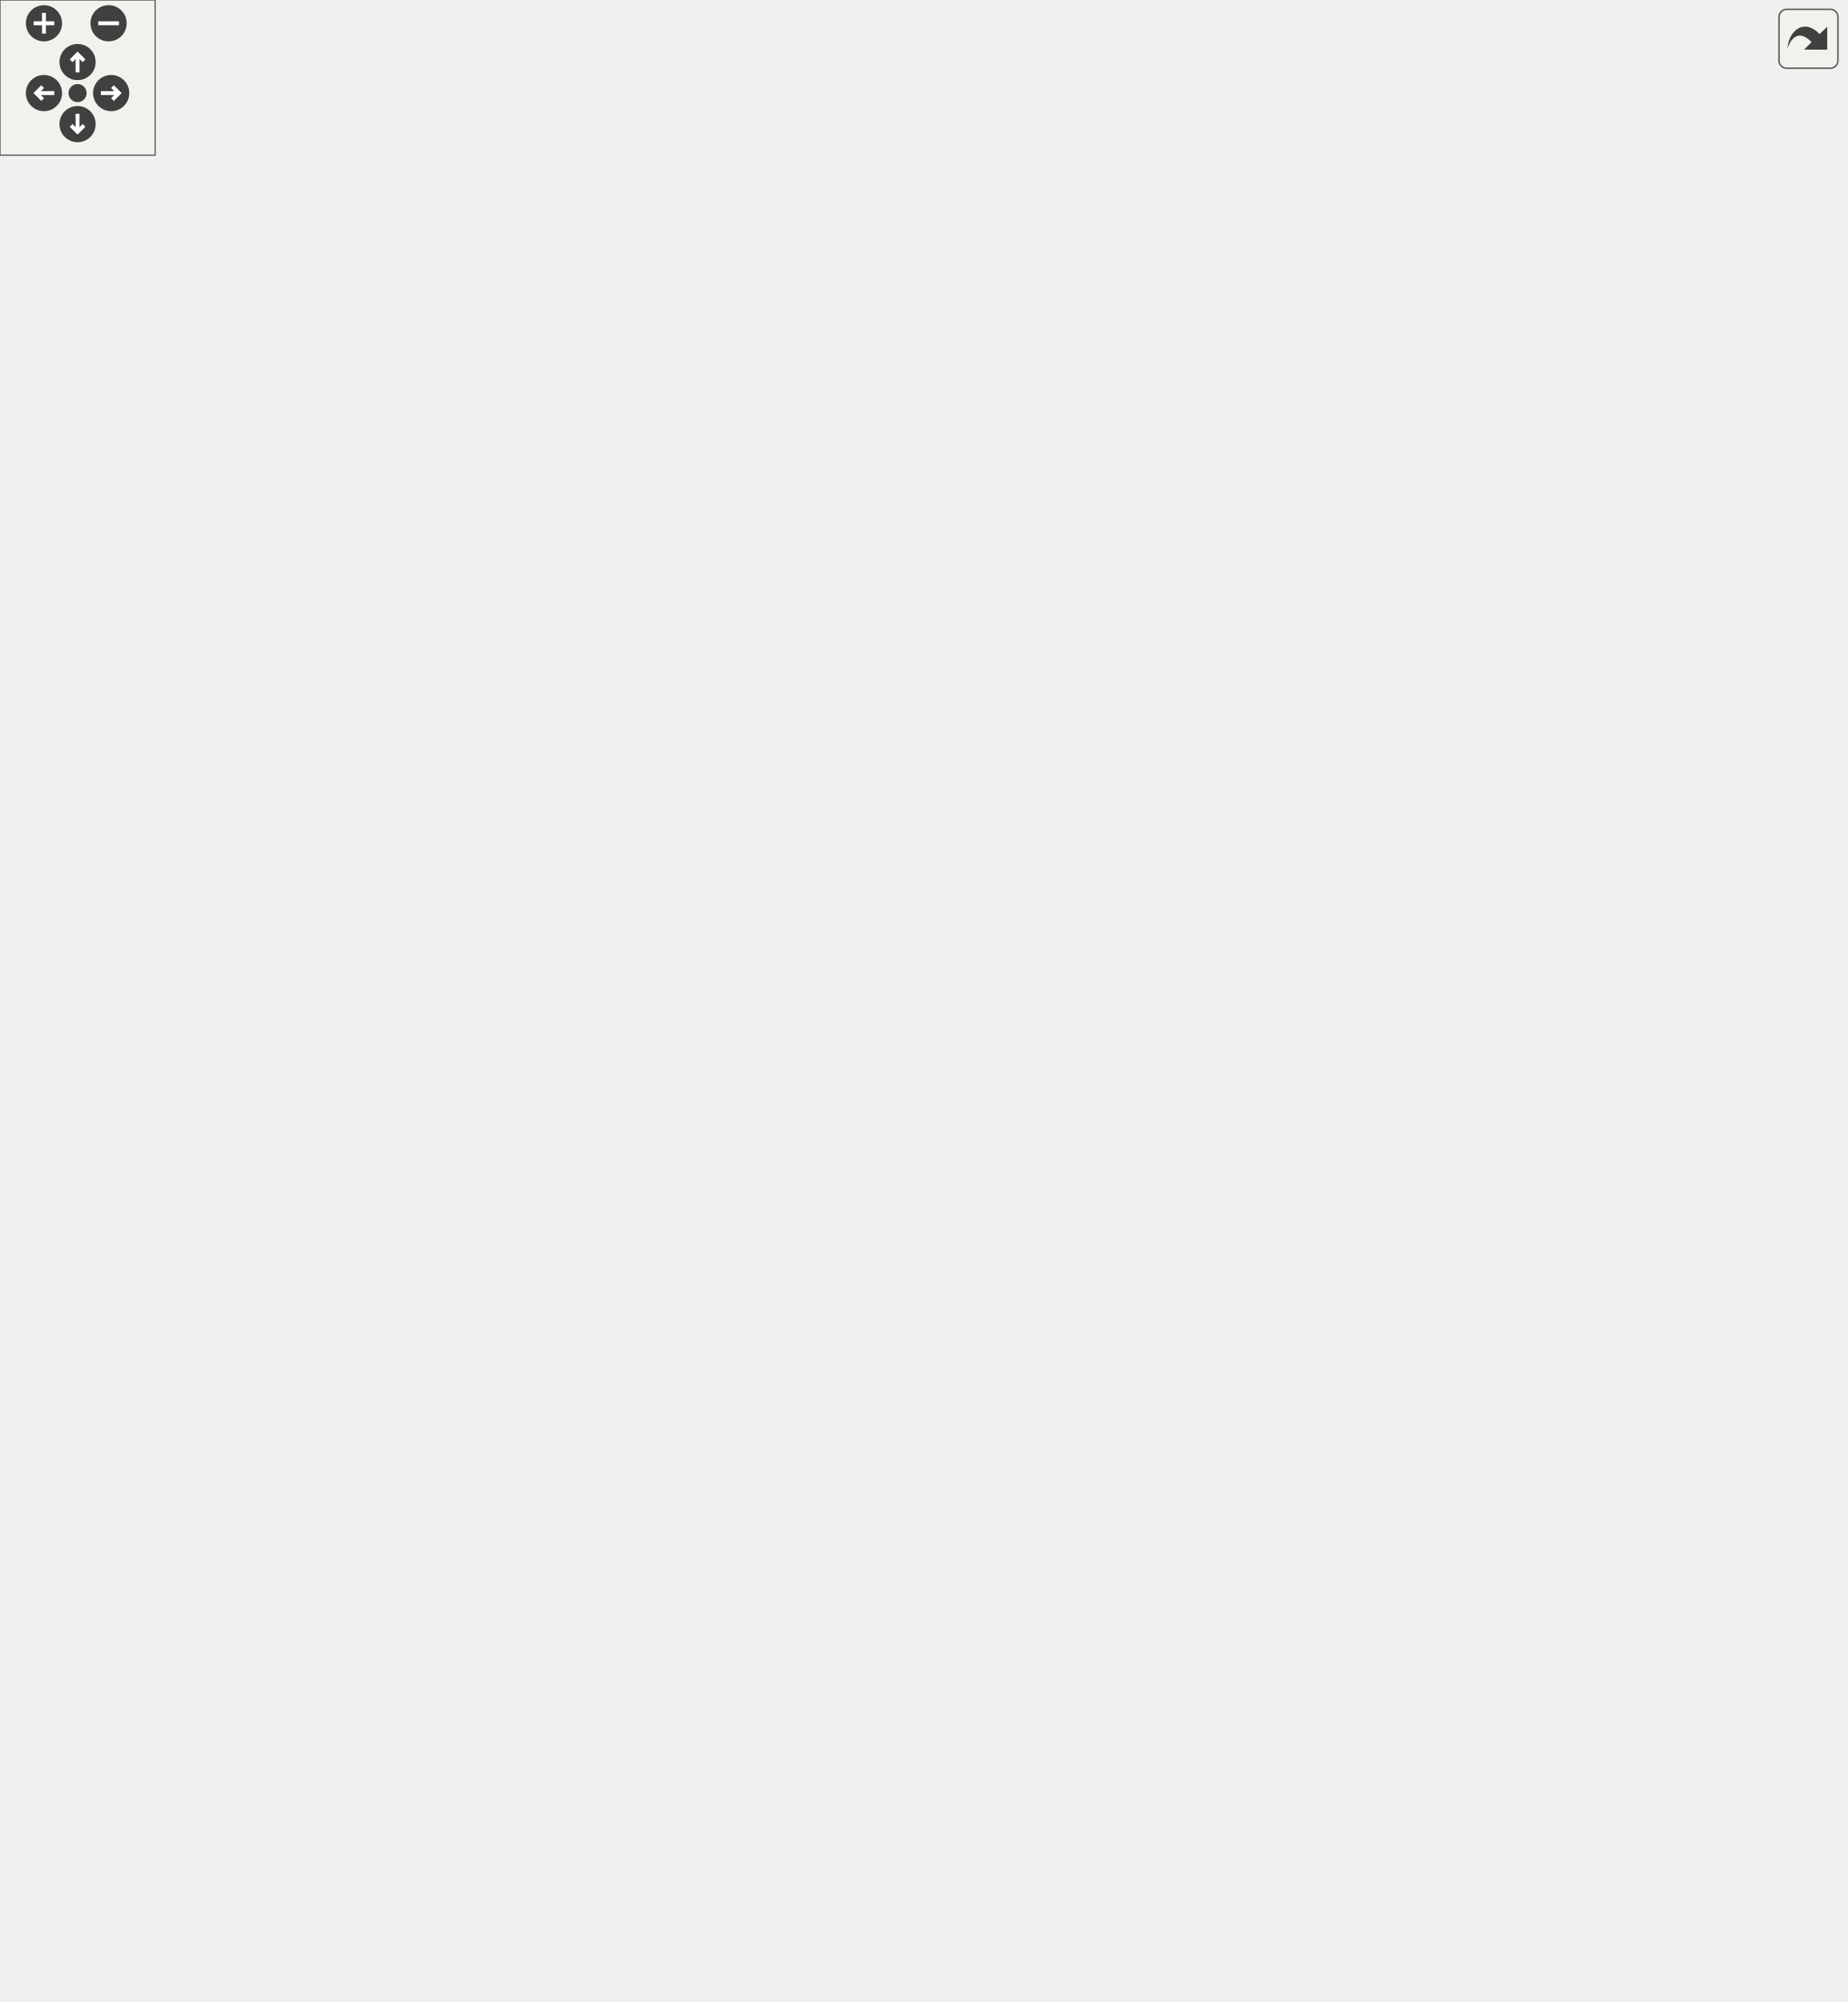
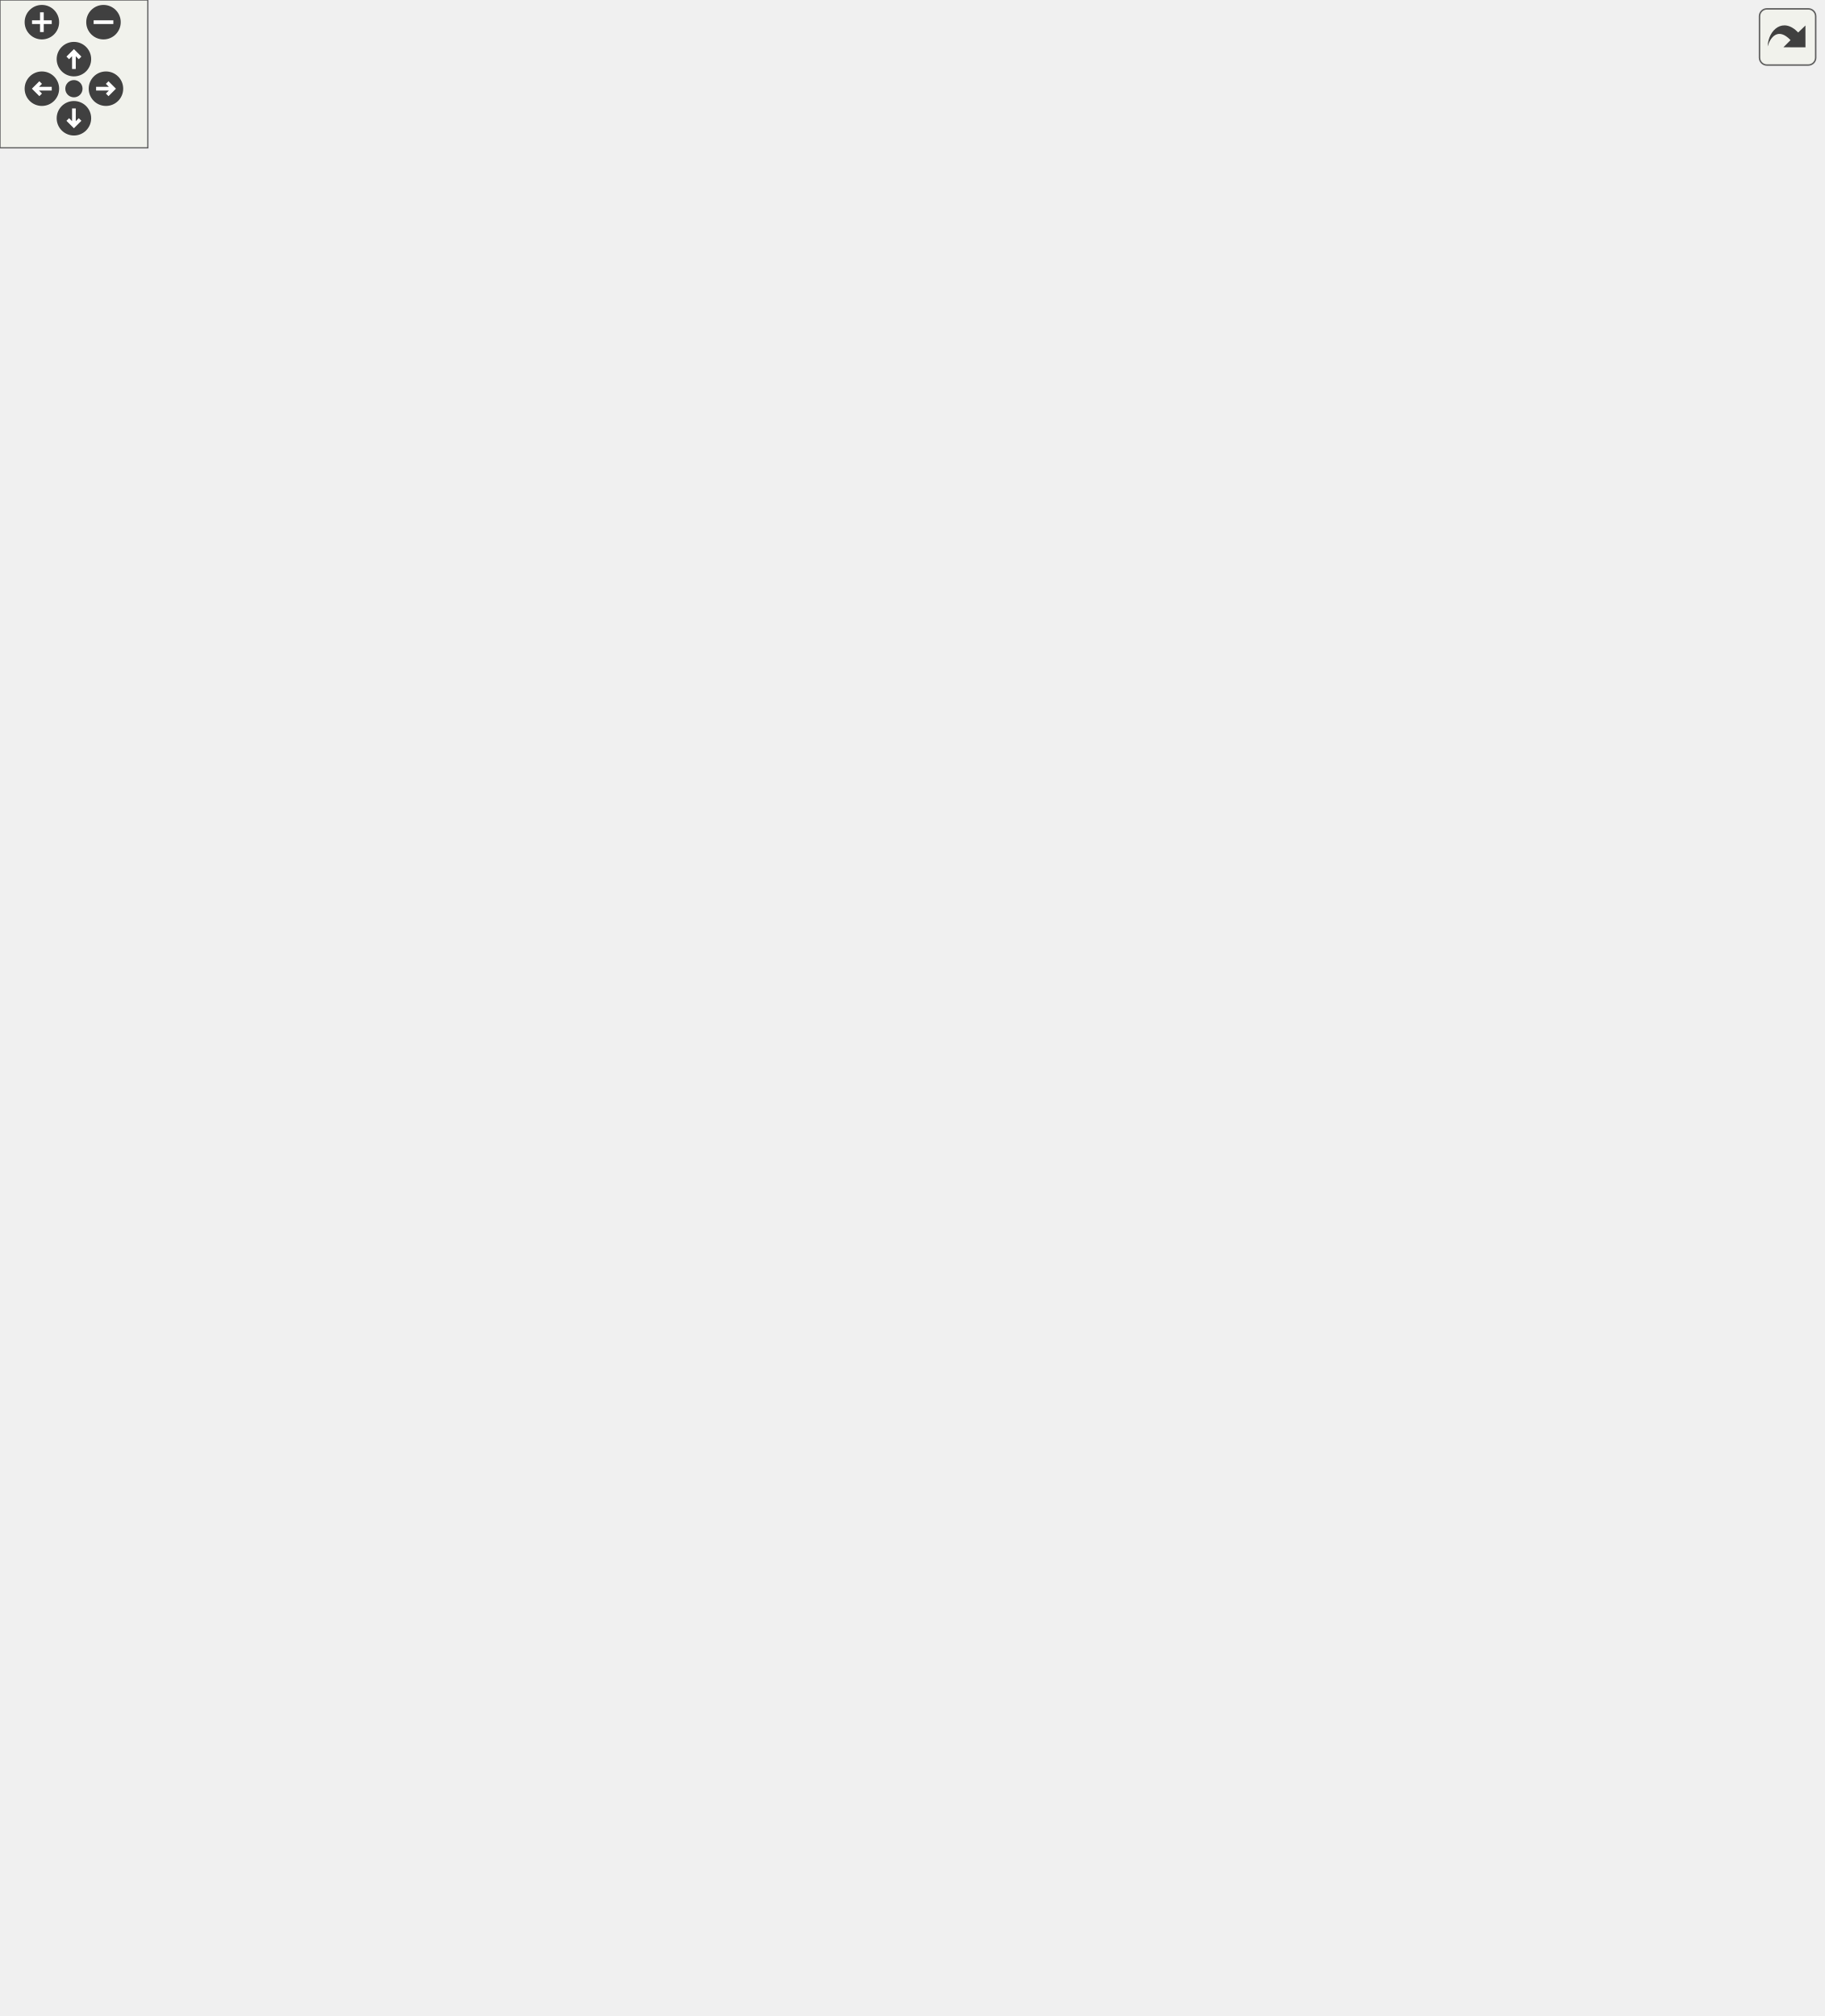
<svg xmlns="http://www.w3.org/2000/svg" xmlns:xlink="http://www.w3.org/1999/xlink" id="main" version="1.1" xml:space="preserve">
  <style type="text/css">
.edge:hover path { stroke: red; }
.edge:hover polygon { stroke: red; fill: red; }
</style>
  <defs>
    <circle id="rim" cx="0" cy="0" r="7" />
    <circle id="rim2" cx="0" cy="0" r="3.5" />
    <g id="zoomPlus">
      <use xlink:href="#rim" fill="#404040">
        <set attributeName="fill" to="#808080" begin="zoomplus.mouseover" end="zoomplus.mouseout" />
      </use>
      <path d="M-4,0h8M0,-4v8" fill="none" stroke="white" stroke-width="1.5" pointer-events="none" />
    </g>
    <g id="zoomMin">
      <use xlink:href="#rim" fill="#404040">
        <set attributeName="fill" to="#808080" begin="zoomminus.mouseover" end="zoomminus.mouseout" />
      </use>
      <path d="M-4,0h8" fill="none" stroke="white" stroke-width="1.5" pointer-events="none" />
    </g>
    <g id="dirArrow">
      <path fill="none" stroke="white" stroke-width="1.5" d="M0,-3.0v7 M-2.5,-0.5L0,-3.0L2.5,-0.5" />
    </g>
    <g id="resetDef">
      <use xlink:href="#rim2" fill="#404040">
        <set attributeName="fill" to="#808080" begin="reset.mouseover" end="reset.mouseout" />
      </use>
    </g>
  </defs>
  <svg id="graph" class="graph">
    <g id="viewport">
      <g id="node1" class="node">
        <g id="a_node1">
          <a xlink:title="Represents an audio session playing on the system.">
-             <polygon fill="#bfbfbf" stroke="black" points="208.5,-0.5 208.5,-365.5 358.5,-365.5 358.5,-0.5 208.5,-0.5" />
-             <text text-anchor="start" x="216.5" y="-353.5" font-family="Helvetica,sans-Serif" font-size="10.00">VolumeControl.Audio.Audio</text>
-             <text text-anchor="middle" x="283.5" y="-342.5" font-family="Helvetica,sans-Serif" font-size="10.00">Session</text>
-             <polyline fill="none" stroke="black" points="208.5,-335.5 358.5,-335.5 " />
-             <text text-anchor="start" x="216.5" y="-323.5" font-family="Helvetica,sans-Serif" font-size="10.00">+ HashCode</text>
-             <text text-anchor="start" x="216.5" y="-312.5" font-family="Helvetica,sans-Serif" font-size="10.00">+ VolumeController</text>
-             <text text-anchor="start" x="216.5" y="-301.5" font-family="Helvetica,sans-Serif" font-size="10.00">+ State</text>
-             <text text-anchor="start" x="216.5" y="-290.5" font-family="Helvetica,sans-Serif" font-size="10.00">+ IconPath</text>
-             <text text-anchor="start" x="216.5" y="-279.5" font-family="Helvetica,sans-Serif" font-size="10.00">+ SmallIcon</text>
-             <text text-anchor="start" x="216.5" y="-268.5" font-family="Helvetica,sans-Serif" font-size="10.00">+ LargeIcon</text>
-             <text text-anchor="start" x="216.5" y="-257.5" font-family="Helvetica,sans-Serif" font-size="10.00">+ Icon</text>
-             <text text-anchor="start" x="216.5" y="-246.5" font-family="Helvetica,sans-Serif" font-size="10.00">+ ProcessIdentifier</text>
-             <text text-anchor="start" x="216.5" y="-235.5" font-family="Helvetica,sans-Serif" font-size="10.00">+ Active</text>
-             <text text-anchor="start" x="216.5" y="-224.5" font-family="Helvetica,sans-Serif" font-size="10.00">+ int</text>
-             <text text-anchor="start" x="216.5" y="-213.5" font-family="Helvetica,sans-Serif" font-size="10.00">+ Volume</text>
-             <text text-anchor="start" x="216.5" y="-202.5" font-family="Helvetica,sans-Serif" font-size="10.00">+ NativeVolume</text>
-             <text text-anchor="start" x="216.5" y="-191.5" font-family="Helvetica,sans-Serif" font-size="10.00">+ Muted</text>
-             <text text-anchor="start" x="216.5" y="-180.5" font-family="Helvetica,sans-Serif" font-size="10.00">+ GroupingParam</text>
-             <text text-anchor="start" x="216.5" y="-169.5" font-family="Helvetica,sans-Serif" font-size="10.00">+ DisplayName</text>
-             <text text-anchor="start" x="216.5" y="-158.5" font-family="Helvetica,sans-Serif" font-size="10.00">+ ProcessName</text>
-             <text text-anchor="start" x="216.5" y="-147.5" font-family="Helvetica,sans-Serif" font-size="10.00">+ PID</text>
-             <text text-anchor="start" x="216.5" y="-136.5" font-family="Helvetica,sans-Serif" font-size="10.00">+ IsRunning</text>
-             <text text-anchor="start" x="216.5" y="-125.5" font-family="Helvetica,sans-Serif" font-size="10.00">+ NotificationClient</text>
-             <text text-anchor="start" x="216.5" y="-114.5" font-family="Helvetica,sans-Serif" font-size="10.00">+ Process</text>
-             <text text-anchor="start" x="216.5" y="-103.5" font-family="Helvetica,sans-Serif" font-size="10.00">+ Name</text>
-             <polyline fill="none" stroke="black" points="208.5,-96.5 358.5,-96.5 " />
-             <text text-anchor="start" x="216.5" y="-84.5" font-family="Helvetica,sans-Serif" font-size="10.00">+ GetProcess()</text>
-             <text text-anchor="start" x="216.5" y="-73.5" font-family="Helvetica,sans-Serif" font-size="10.00">+ Dispose()</text>
-             <text text-anchor="start" x="216.5" y="-62.5" font-family="Helvetica,sans-Serif" font-size="10.00">+ Equals()</text>
-             <text text-anchor="start" x="216.5" y="-51.5" font-family="Helvetica,sans-Serif" font-size="10.00">+ Equals()</text>
-             <text text-anchor="start" x="216.5" y="-40.5" font-family="Helvetica,sans-Serif" font-size="10.00">+ Equals()</text>
-             <text text-anchor="start" x="216.5" y="-29.5" font-family="Helvetica,sans-Serif" font-size="10.00">+ GetHashCode()</text>
-             <text text-anchor="start" x="216.5" y="-18.5" font-family="Helvetica,sans-Serif" font-size="10.00">~ AudioSession()</text>
-             <text text-anchor="start" x="216.5" y="-7.5" font-family="Helvetica,sans-Serif" font-size="10.00">~ NotifyExited()</text>
+             <polygon fill="#bfbfbf" stroke="black" points="234.5,-0.5 234.5,-387.5 384.5,-387.5 384.5,-0.5 234.5,-0.5" />
+             <text text-anchor="start" x="242.5" y="-375.5" font-family="Helvetica,sans-Serif" font-size="10.00">VolumeControl.Audio.Audio</text>
+             <text text-anchor="middle" x="309.5" y="-364.5" font-family="Helvetica,sans-Serif" font-size="10.00">Session</text>
+             <polyline fill="none" stroke="black" points="234.5,-357.5 384.5,-357.5 " />
+             <text text-anchor="start" x="242.5" y="-345.5" font-family="Helvetica,sans-Serif" font-size="10.00">+ HashCode</text>
+             <text text-anchor="start" x="242.5" y="-334.5" font-family="Helvetica,sans-Serif" font-size="10.00">+ VolumeController</text>
+             <text text-anchor="start" x="242.5" y="-323.5" font-family="Helvetica,sans-Serif" font-size="10.00">+ State</text>
+             <text text-anchor="start" x="242.5" y="-312.5" font-family="Helvetica,sans-Serif" font-size="10.00">+ IconPath</text>
+             <text text-anchor="start" x="242.5" y="-301.5" font-family="Helvetica,sans-Serif" font-size="10.00">+ SmallIcon</text>
+             <text text-anchor="start" x="242.5" y="-290.5" font-family="Helvetica,sans-Serif" font-size="10.00">+ LargeIcon</text>
+             <text text-anchor="start" x="242.5" y="-279.5" font-family="Helvetica,sans-Serif" font-size="10.00">+ Icon</text>
+             <text text-anchor="start" x="242.5" y="-268.5" font-family="Helvetica,sans-Serif" font-size="10.00">+ ProcessIdentifier</text>
+             <text text-anchor="start" x="242.5" y="-257.5" font-family="Helvetica,sans-Serif" font-size="10.00">+ Active</text>
+             <text text-anchor="start" x="242.5" y="-246.5" font-family="Helvetica,sans-Serif" font-size="10.00">+ int</text>
+             <text text-anchor="start" x="242.5" y="-235.5" font-family="Helvetica,sans-Serif" font-size="10.00">+ SessionIdentifier</text>
+             <text text-anchor="start" x="242.5" y="-224.5" font-family="Helvetica,sans-Serif" font-size="10.00">+ SessionInstanceIdentifier</text>
+             <text text-anchor="start" x="242.5" y="-213.5" font-family="Helvetica,sans-Serif" font-size="10.00">+ Volume</text>
+             <text text-anchor="start" x="242.5" y="-202.5" font-family="Helvetica,sans-Serif" font-size="10.00">+ NativeVolume</text>
+             <text text-anchor="start" x="242.5" y="-191.5" font-family="Helvetica,sans-Serif" font-size="10.00">+ Muted</text>
+             <text text-anchor="start" x="242.5" y="-180.5" font-family="Helvetica,sans-Serif" font-size="10.00">+ GroupingParam</text>
+             <text text-anchor="start" x="242.5" y="-169.5" font-family="Helvetica,sans-Serif" font-size="10.00">+ DisplayName</text>
+             <text text-anchor="start" x="242.5" y="-158.5" font-family="Helvetica,sans-Serif" font-size="10.00">+ ProcessName</text>
+             <text text-anchor="start" x="242.5" y="-147.5" font-family="Helvetica,sans-Serif" font-size="10.00">+ PID</text>
+             <text text-anchor="start" x="242.5" y="-136.5" font-family="Helvetica,sans-Serif" font-size="10.00">+ IsRunning</text>
+             <text text-anchor="start" x="242.5" y="-125.5" font-family="Helvetica,sans-Serif" font-size="10.00">+ NotificationClient</text>
+             <text text-anchor="start" x="242.5" y="-114.5" font-family="Helvetica,sans-Serif" font-size="10.00">+ Process</text>
+             <text text-anchor="start" x="242.5" y="-103.5" font-family="Helvetica,sans-Serif" font-size="10.00">+ Name</text>
+             <polyline fill="none" stroke="black" points="234.5,-96.5 384.5,-96.5 " />
+             <text text-anchor="start" x="242.5" y="-84.5" font-family="Helvetica,sans-Serif" font-size="10.00">+ GetProcess()</text>
+             <text text-anchor="start" x="242.5" y="-73.5" font-family="Helvetica,sans-Serif" font-size="10.00">+ Dispose()</text>
+             <text text-anchor="start" x="242.5" y="-62.5" font-family="Helvetica,sans-Serif" font-size="10.00">+ Equals()</text>
+             <text text-anchor="start" x="242.5" y="-51.5" font-family="Helvetica,sans-Serif" font-size="10.00">+ Equals()</text>
+             <text text-anchor="start" x="242.5" y="-40.5" font-family="Helvetica,sans-Serif" font-size="10.00">+ Equals()</text>
+             <text text-anchor="start" x="242.5" y="-29.5" font-family="Helvetica,sans-Serif" font-size="10.00">+ GetHashCode()</text>
+             <text text-anchor="start" x="242.5" y="-18.5" font-family="Helvetica,sans-Serif" font-size="10.00">~ AudioSession()</text>
+             <text text-anchor="start" x="242.5" y="-7.5" font-family="Helvetica,sans-Serif" font-size="10.00">~ NotifyExited()</text>
          </a>
        </g>
      </g>
      <g id="node2" class="node">
        <g id="a_node2">
          <a xlink:href="interface_volume_control_1_1_audio_1_1_interfaces_1_1_i_process.html" target="_top" xlink:title="Represents read-only information about a process running on the local system.">
-             <polygon fill="none" stroke="black" points="71,-529.5 71,-619.5 180,-619.5 180,-529.5 71,-529.5" />
-             <text text-anchor="middle" x="125.5" y="-607.5" font-family="Helvetica,sans-Serif" font-size="10.00">IProcess</text>
-             <polyline fill="none" stroke="black" points="71,-600.5 180,-600.5 " />
-             <text text-anchor="start" x="79" y="-588.5" font-family="Helvetica,sans-Serif" font-size="10.00">+ ProcessName</text>
-             <text text-anchor="start" x="79" y="-577.5" font-family="Helvetica,sans-Serif" font-size="10.00">+ PID</text>
-             <text text-anchor="start" x="79" y="-566.5" font-family="Helvetica,sans-Serif" font-size="10.00">+ ProcessIdentifier</text>
-             <text text-anchor="start" x="79" y="-555.5" font-family="Helvetica,sans-Serif" font-size="10.00">+ HashCode</text>
-             <polyline fill="none" stroke="black" points="71,-548.5 180,-548.5 " />
-             <text text-anchor="middle" x="125.5" y="-536.5" font-family="Helvetica,sans-Serif" font-size="10.00"> </text>
+             <polygon fill="none" stroke="black" points="71,-573.5 71,-663.5 180,-663.5 180,-573.5 71,-573.5" />
+             <text text-anchor="middle" x="125.5" y="-651.5" font-family="Helvetica,sans-Serif" font-size="10.00">IProcess</text>
+             <polyline fill="none" stroke="black" points="71,-644.5 180,-644.5 " />
+             <text text-anchor="start" x="79" y="-632.5" font-family="Helvetica,sans-Serif" font-size="10.00">+ ProcessName</text>
+             <text text-anchor="start" x="79" y="-621.5" font-family="Helvetica,sans-Serif" font-size="10.00">+ PID</text>
+             <text text-anchor="start" x="79" y="-610.5" font-family="Helvetica,sans-Serif" font-size="10.00">+ ProcessIdentifier</text>
+             <text text-anchor="start" x="79" y="-599.5" font-family="Helvetica,sans-Serif" font-size="10.00">+ HashCode</text>
+             <polyline fill="none" stroke="black" points="71,-592.5 180,-592.5 " />
+             <text text-anchor="middle" x="125.5" y="-580.5" font-family="Helvetica,sans-Serif" font-size="10.00"> </text>
          </a>
        </g>
      </g>
      <g id="edge1" class="edge">
-         <path fill="none" stroke="midnightblue" d="M126.99,-518.99C129.33,-484.58 135.01,-439.68 148.5,-402 162.98,-361.56 185.73,-320.63 208.45,-285.33" />
-         <polygon fill="none" stroke="midnightblue" points="123.47,-519.12 126.36,-529.31 130.46,-519.54 123.47,-519.12" />
+         <path fill="none" stroke="midnightblue" d="M114.73,-563.4C109.16,-523.66 106.47,-468.98 122.5,-424 144.9,-361.15 192.78,-303.08 234.47,-261.14" />
+         <polygon fill="none" stroke="midnightblue" points="111.29,-564.06 116.24,-573.43 118.21,-563.02 111.29,-564.06" />
      </g>
      <g id="node5" class="node">
        <g id="a_node5">
          <a xlink:href="interface_volume_control_1_1_audio_1_1_interfaces_1_1_i_session.html" target="_top" xlink:title="Represents an audio session.">
-             <polygon fill="none" stroke="black" points="158,-402.5 158,-492.5 255,-492.5 255,-402.5 158,-402.5" />
-             <text text-anchor="middle" x="206.5" y="-480.5" font-family="Helvetica,sans-Serif" font-size="10.00">ISession</text>
-             <polyline fill="none" stroke="black" points="158,-473.5 255,-473.5 " />
-             <text text-anchor="start" x="166" y="-461.5" font-family="Helvetica,sans-Serif" font-size="10.00">+ Volume</text>
-             <text text-anchor="start" x="166" y="-450.5" font-family="Helvetica,sans-Serif" font-size="10.00">+ NativeVolume</text>
-             <text text-anchor="start" x="166" y="-439.5" font-family="Helvetica,sans-Serif" font-size="10.00">+ Muted</text>
-             <text text-anchor="start" x="166" y="-428.5" font-family="Helvetica,sans-Serif" font-size="10.00">+ Name</text>
-             <polyline fill="none" stroke="black" points="158,-421.5 255,-421.5 " />
-             <text text-anchor="middle" x="206.5" y="-409.5" font-family="Helvetica,sans-Serif" font-size="10.00"> </text>
+             <polygon fill="none" stroke="black" points="131.5,-424.5 131.5,-536.5 281.5,-536.5 281.5,-424.5 131.5,-424.5" />
+             <text text-anchor="middle" x="206.5" y="-524.5" font-family="Helvetica,sans-Serif" font-size="10.00">ISession</text>
+             <polyline fill="none" stroke="black" points="131.5,-517.5 281.5,-517.5 " />
+             <text text-anchor="start" x="139.5" y="-505.5" font-family="Helvetica,sans-Serif" font-size="10.00">+ Volume</text>
+             <text text-anchor="start" x="139.5" y="-494.5" font-family="Helvetica,sans-Serif" font-size="10.00">+ NativeVolume</text>
+             <text text-anchor="start" x="139.5" y="-483.5" font-family="Helvetica,sans-Serif" font-size="10.00">+ Muted</text>
+             <text text-anchor="start" x="139.5" y="-472.5" font-family="Helvetica,sans-Serif" font-size="10.00">+ Name</text>
+             <text text-anchor="start" x="139.5" y="-461.5" font-family="Helvetica,sans-Serif" font-size="10.00">+ SessionIdentifier</text>
+             <text text-anchor="start" x="139.5" y="-450.5" font-family="Helvetica,sans-Serif" font-size="10.00">+ SessionInstanceIdentifier</text>
+             <polyline fill="none" stroke="black" points="131.5,-443.5 281.5,-443.5 " />
+             <text text-anchor="middle" x="206.5" y="-431.5" font-family="Helvetica,sans-Serif" font-size="10.00"> </text>
          </a>
        </g>
      </g>
      <g id="edge5" class="edge">
-         <path fill="none" stroke="midnightblue" d="M159.59,-520.89C165.69,-511.47 172,-501.74 177.93,-492.59" />
-         <polygon fill="none" stroke="midnightblue" points="156.56,-519.13 154.06,-529.43 162.43,-522.94 156.56,-519.13" />
+         <path fill="none" stroke="midnightblue" d="M156.93,-564.73C162.37,-555.59 168.04,-546.07 173.52,-536.87" />
+         <polygon fill="none" stroke="midnightblue" points="153.91,-562.96 151.8,-573.34 159.92,-566.54 153.91,-562.96" />
      </g>
      <g id="node3" class="node">
        <g id="a_node3">
          <a xlink:href="interface_volume_control_1_1_audio_1_1_interfaces_1_1_i_targetable.html" target="_top" xlink:title="Base interface type for IDevice and IProcess/ISession.">
-             <polygon fill="none" stroke="black" points="161,-656.5 161,-713.5 232,-713.5 232,-656.5 161,-656.5" />
-             <text text-anchor="middle" x="196.5" y="-701.5" font-family="Helvetica,sans-Serif" font-size="10.00">ITargetable</text>
-             <polyline fill="none" stroke="black" points="161,-694.5 232,-694.5 " />
-             <text text-anchor="middle" x="196.5" y="-682.5" font-family="Helvetica,sans-Serif" font-size="10.00"> </text>
-             <polyline fill="none" stroke="black" points="161,-675.5 232,-675.5 " />
-             <text text-anchor="middle" x="196.5" y="-663.5" font-family="Helvetica,sans-Serif" font-size="10.00"> </text>
+             <polygon fill="none" stroke="black" points="161,-700.5 161,-757.5 232,-757.5 232,-700.5 161,-700.5" />
+             <text text-anchor="middle" x="196.5" y="-745.5" font-family="Helvetica,sans-Serif" font-size="10.00">ITargetable</text>
+             <polyline fill="none" stroke="black" points="161,-738.5 232,-738.5 " />
+             <text text-anchor="middle" x="196.5" y="-726.5" font-family="Helvetica,sans-Serif" font-size="10.00"> </text>
+             <polyline fill="none" stroke="black" points="161,-719.5 232,-719.5 " />
+             <text text-anchor="middle" x="196.5" y="-707.5" font-family="Helvetica,sans-Serif" font-size="10.00"> </text>
          </a>
        </g>
      </g>
      <g id="edge2" class="edge">
-         <path fill="none" stroke="midnightblue" d="M172.88,-647.91C166.94,-638.83 160.49,-628.98 154.33,-619.55" />
-         <polygon fill="none" stroke="midnightblue" points="170,-649.89 178.4,-656.34 175.85,-646.06 170,-649.89" />
+         <path fill="none" stroke="midnightblue" d="M172.88,-691.91C166.94,-682.83 160.49,-672.98 154.33,-663.55" />
+         <polygon fill="none" stroke="midnightblue" points="170,-693.89 178.4,-700.34 175.85,-690.06 170,-693.89" />
      </g>
      <g id="edge6" class="edge">
-         <path fill="none" stroke="midnightblue" d="M198.11,-646C199.89,-604.19 202.74,-537.05 204.62,-492.86" />
-         <polygon fill="none" stroke="midnightblue" points="194.61,-645.92 197.69,-656.06 201.61,-646.22 194.61,-645.92" />
+         <path fill="none" stroke="midnightblue" d="M198.04,-690.08C199.7,-649.07 202.37,-583.3 204.27,-536.59" />
+         <polygon fill="none" stroke="midnightblue" points="194.54,-690.07 197.63,-700.2 201.53,-690.35 194.54,-690.07" />
      </g>
      <g id="node4" class="node">
        <g id="a_node4">
          <a xlink:title=" ">
-             <polygon fill="none" stroke="#bfbfbf" points="0,-656.5 0,-713.5 131,-713.5 131,-656.5 0,-656.5" />
-             <text text-anchor="middle" x="65.5" y="-701.5" font-family="Helvetica,sans-Serif" font-size="10.00">IEquatable&lt; ISession &gt;</text>
-             <polyline fill="none" stroke="#bfbfbf" points="0,-694.5 131,-694.5 " />
-             <text text-anchor="middle" x="65.5" y="-682.5" font-family="Helvetica,sans-Serif" font-size="10.00"> </text>
-             <polyline fill="none" stroke="#bfbfbf" points="0,-675.5 131,-675.5 " />
-             <text text-anchor="middle" x="65.5" y="-663.5" font-family="Helvetica,sans-Serif" font-size="10.00"> </text>
+             <polygon fill="none" stroke="#bfbfbf" points="0,-700.5 0,-757.5 131,-757.5 131,-700.5 0,-700.5" />
+             <text text-anchor="middle" x="65.5" y="-745.5" font-family="Helvetica,sans-Serif" font-size="10.00">IEquatable&lt; ISession &gt;</text>
+             <polyline fill="none" stroke="#bfbfbf" points="0,-738.5 131,-738.5 " />
+             <text text-anchor="middle" x="65.5" y="-726.5" font-family="Helvetica,sans-Serif" font-size="10.00"> </text>
+             <polyline fill="none" stroke="#bfbfbf" points="0,-719.5 131,-719.5 " />
+             <text text-anchor="middle" x="65.5" y="-707.5" font-family="Helvetica,sans-Serif" font-size="10.00"> </text>
          </a>
        </g>
      </g>
      <g id="edge12" class="edge">
-         <path fill="none" stroke="midnightblue" d="M59.11,-646.21C55.02,-614.47 52.06,-568.15 61.5,-529 85.74,-428.43 153.94,-330.92 208.41,-265.37" />
-         <polygon fill="none" stroke="midnightblue" points="55.68,-646.97 60.52,-656.39 62.61,-646 55.68,-646.97" />
+         <path fill="none" stroke="midnightblue" d="M62.74,-690.14C62.22,-681.55 61.76,-672.46 61.5,-664 58.11,-555.53 53.59,-518.75 106.5,-424 140.05,-363.93 191.6,-306.03 234.36,-263.48" />
+         <polygon fill="none" stroke="midnightblue" points="59.26,-690.54 63.39,-700.3 66.25,-690.09 59.26,-690.54" />
      </g>
      <g id="edge3" class="edge">
-         <path fill="none" stroke="midnightblue" d="M85.77,-647.34C90.71,-638.42 96.03,-628.78 101.14,-619.55" />
-         <polygon fill="none" stroke="midnightblue" points="82.57,-645.9 80.8,-656.34 88.7,-649.28 82.57,-645.9" />
+         <path fill="none" stroke="midnightblue" d="M85.77,-691.34C90.71,-682.42 96.03,-672.78 101.14,-663.55" />
+         <polygon fill="none" stroke="midnightblue" points="82.57,-689.9 80.8,-700.34 88.7,-693.28 82.57,-689.9" />
      </g>
      <g id="edge4" class="edge">
-         <path fill="none" stroke="midnightblue" d="M222.37,-392.41C224.82,-384.05 227.46,-375.05 230.22,-365.64" />
-         <polygon fill="none" stroke="midnightblue" points="218.93,-391.69 219.47,-402.27 225.65,-393.66 218.93,-391.69" />
+         <path fill="none" stroke="midnightblue" d="M229.91,-414.84C233.02,-406.24 236.33,-397.1 239.77,-387.61" />
+         <polygon fill="none" stroke="midnightblue" points="226.59,-413.71 226.48,-424.31 233.18,-416.1 226.59,-413.71" />
      </g>
      <g id="node6" class="node">
        <g id="a_node6">
          <a xlink:title=" ">
-             <polygon fill="none" stroke="#bfbfbf" points="237,-546 237,-603 370,-603 370,-546 237,-546" />
-             <text text-anchor="middle" x="303.5" y="-591" font-family="Helvetica,sans-Serif" font-size="10.00">INotifyPropertyChanged</text>
-             <polyline fill="none" stroke="#bfbfbf" points="237,-584 370,-584 " />
-             <text text-anchor="middle" x="303.5" y="-572" font-family="Helvetica,sans-Serif" font-size="10.00"> </text>
-             <polyline fill="none" stroke="#bfbfbf" points="237,-565 370,-565 " />
-             <text text-anchor="middle" x="303.5" y="-553" font-family="Helvetica,sans-Serif" font-size="10.00"> </text>
+             <polygon fill="none" stroke="#bfbfbf" points="241,-590 241,-647 374,-647 374,-590 241,-590" />
+             <text text-anchor="middle" x="307.5" y="-635" font-family="Helvetica,sans-Serif" font-size="10.00">INotifyPropertyChanged</text>
+             <polyline fill="none" stroke="#bfbfbf" points="241,-628 374,-628 " />
+             <text text-anchor="middle" x="307.5" y="-616" font-family="Helvetica,sans-Serif" font-size="10.00"> </text>
+             <polyline fill="none" stroke="#bfbfbf" points="241,-609 374,-609 " />
+             <text text-anchor="middle" x="307.5" y="-597" font-family="Helvetica,sans-Serif" font-size="10.00"> </text>
          </a>
        </g>
      </g>
      <g id="edge8" class="edge">
-         <path fill="none" stroke="midnightblue" d="M301.56,-535.75C299.51,-495.86 296.13,-430 292.84,-365.97" />
-         <polygon fill="none" stroke="midnightblue" points="298.07,-535.99 302.08,-545.8 305.06,-535.63 298.07,-535.99" />
+         <path fill="none" stroke="midnightblue" d="M307.68,-579.59C307.89,-535.72 308.24,-460.16 308.59,-387.57" />
+         <polygon fill="none" stroke="midnightblue" points="304.18,-579.76 307.63,-589.78 311.18,-579.8 304.18,-579.76" />
      </g>
      <g id="edge7" class="edge">
-         <path fill="none" stroke="midnightblue" d="M275.8,-537.8C264.94,-523.8 252.36,-507.59 240.92,-492.86" />
-         <polygon fill="none" stroke="midnightblue" points="273.08,-540 281.97,-545.76 278.61,-535.71 273.08,-540" />
+         <path fill="none" stroke="midnightblue" d="M280.91,-581.7C270.65,-567.88 258.67,-551.74 247.36,-536.52" />
+         <polygon fill="none" stroke="midnightblue" points="278.29,-584.04 287.06,-589.98 283.91,-579.86 278.29,-584.04" />
      </g>
      <g id="node7" class="node">
        <g id="a_node7">
          <a xlink:title=" ">
-             <polygon fill="none" stroke="#bfbfbf" points="311.5,-419 311.5,-476 447.5,-476 447.5,-419 311.5,-419" />
-             <text text-anchor="middle" x="379.5" y="-464" font-family="Helvetica,sans-Serif" font-size="10.00">INotifyPropertyChanging</text>
-             <polyline fill="none" stroke="#bfbfbf" points="311.5,-457 447.5,-457 " />
-             <text text-anchor="middle" x="379.5" y="-445" font-family="Helvetica,sans-Serif" font-size="10.00"> </text>
-             <polyline fill="none" stroke="#bfbfbf" points="311.5,-438 447.5,-438 " />
-             <text text-anchor="middle" x="379.5" y="-426" font-family="Helvetica,sans-Serif" font-size="10.00"> </text>
+             <polygon fill="none" stroke="#bfbfbf" points="337.5,-452 337.5,-509 473.5,-509 473.5,-452 337.5,-452" />
+             <text text-anchor="middle" x="405.5" y="-497" font-family="Helvetica,sans-Serif" font-size="10.00">INotifyPropertyChanging</text>
+             <polyline fill="none" stroke="#bfbfbf" points="337.5,-490 473.5,-490 " />
+             <text text-anchor="middle" x="405.5" y="-478" font-family="Helvetica,sans-Serif" font-size="10.00"> </text>
+             <polyline fill="none" stroke="#bfbfbf" points="337.5,-471 473.5,-471 " />
+             <text text-anchor="middle" x="405.5" y="-459" font-family="Helvetica,sans-Serif" font-size="10.00"> </text>
          </a>
        </g>
      </g>
      <g id="edge9" class="edge">
-         <path fill="none" stroke="midnightblue" d="M365.93,-409.38C361.34,-396.84 355.86,-381.87 349.95,-365.69" />
-         <polygon fill="none" stroke="midnightblue" points="362.69,-410.71 369.41,-418.9 369.26,-408.31 362.69,-410.71" />
+         <path fill="none" stroke="midnightblue" d="M393.01,-442.48C387.86,-427.22 381.47,-408.3 374.54,-387.76" />
+         <polygon fill="none" stroke="midnightblue" points="389.69,-443.61 396.21,-451.96 396.33,-441.37 389.69,-443.61" />
      </g>
      <g id="node8" class="node">
        <g id="a_node8">
          <a xlink:title=" ">
-             <polygon fill="none" stroke="#bfbfbf" points="465.5,-419 465.5,-476 539.5,-476 539.5,-419 465.5,-419" />
-             <text text-anchor="middle" x="502.5" y="-464" font-family="Helvetica,sans-Serif" font-size="10.00">IDisposable</text>
-             <polyline fill="none" stroke="#bfbfbf" points="465.5,-457 539.5,-457 " />
-             <text text-anchor="middle" x="502.5" y="-445" font-family="Helvetica,sans-Serif" font-size="10.00"> </text>
-             <polyline fill="none" stroke="#bfbfbf" points="465.5,-438 539.5,-438 " />
-             <text text-anchor="middle" x="502.5" y="-426" font-family="Helvetica,sans-Serif" font-size="10.00"> </text>
+             <polygon fill="none" stroke="#bfbfbf" points="491.5,-452 491.5,-509 565.5,-509 565.5,-452 491.5,-452" />
+             <text text-anchor="middle" x="528.5" y="-497" font-family="Helvetica,sans-Serif" font-size="10.00">IDisposable</text>
+             <polyline fill="none" stroke="#bfbfbf" points="491.5,-490 565.5,-490 " />
+             <text text-anchor="middle" x="528.5" y="-478" font-family="Helvetica,sans-Serif" font-size="10.00"> </text>
+             <polyline fill="none" stroke="#bfbfbf" points="491.5,-471 565.5,-471 " />
+             <text text-anchor="middle" x="528.5" y="-459" font-family="Helvetica,sans-Serif" font-size="10.00"> </text>
          </a>
        </g>
      </g>
      <g id="edge10" class="edge">
-         <path fill="none" stroke="midnightblue" d="M472.79,-410.89C443.61,-375.91 397.88,-321.1 358.69,-274.12" />
-         <polygon fill="none" stroke="midnightblue" points="470.38,-413.47 479.48,-418.9 475.76,-408.98 470.38,-413.47" />
+         <path fill="none" stroke="midnightblue" d="M501.03,-443.81C471.95,-406.04 424.8,-344.79 384.56,-292.51" />
+         <polygon fill="none" stroke="midnightblue" points="498.43,-446.17 507.3,-451.96 503.98,-441.9 498.43,-446.17" />
      </g>
      <g id="node9" class="node">
        <g id="a_node9">
          <a xlink:title=" ">
-             <polygon fill="none" stroke="#bfbfbf" points="557.5,-419 557.5,-476 713.5,-476 713.5,-419 557.5,-419" />
-             <text text-anchor="middle" x="635.5" y="-464" font-family="Helvetica,sans-Serif" font-size="10.00">IEquatable&lt; AudioSession &gt;</text>
-             <polyline fill="none" stroke="#bfbfbf" points="557.5,-457 713.5,-457 " />
-             <text text-anchor="middle" x="635.5" y="-445" font-family="Helvetica,sans-Serif" font-size="10.00"> </text>
-             <polyline fill="none" stroke="#bfbfbf" points="557.5,-438 713.5,-438 " />
-             <text text-anchor="middle" x="635.5" y="-426" font-family="Helvetica,sans-Serif" font-size="10.00"> </text>
+             <polygon fill="none" stroke="#bfbfbf" points="583.5,-452 583.5,-509 739.5,-509 739.5,-452 583.5,-452" />
+             <text text-anchor="middle" x="661.5" y="-497" font-family="Helvetica,sans-Serif" font-size="10.00">IEquatable&lt; AudioSession &gt;</text>
+             <polyline fill="none" stroke="#bfbfbf" points="583.5,-490 739.5,-490 " />
+             <text text-anchor="middle" x="661.5" y="-478" font-family="Helvetica,sans-Serif" font-size="10.00"> </text>
+             <polyline fill="none" stroke="#bfbfbf" points="583.5,-471 739.5,-471 " />
+             <text text-anchor="middle" x="661.5" y="-459" font-family="Helvetica,sans-Serif" font-size="10.00"> </text>
          </a>
        </g>
      </g>
      <g id="edge11" class="edge">
-         <path fill="none" stroke="midnightblue" d="M590.19,-412.71C531.65,-369.06 428.95,-292.47 358.65,-240.04" />
-         <polygon fill="none" stroke="midnightblue" points="588.39,-415.73 598.5,-418.9 592.57,-410.12 588.39,-415.73" />
+         <path fill="none" stroke="midnightblue" d="M619.59,-445.62C561.72,-398.85 456.38,-313.72 384.7,-255.78" />
+         <polygon fill="none" stroke="midnightblue" points="617.45,-448.4 627.43,-451.96 621.85,-442.95 617.45,-448.4" />
      </g>
    </g>
  </svg>
  <g id="navigator" transform="translate(0 0)" fill="#404254">
    <rect fill="#f2f5e9" fill-opacity="0.5" stroke="#606060" stroke-width=".5" x="0" y="0" width="60" height="60" />
    <use id="zoomplus" xlink:href="#zoomPlus" x="17" y="9" />
    <use id="zoomminus" xlink:href="#zoomMin" x="42" y="9" />
    <use id="reset" xlink:href="#resetDef" x="30" y="36" />
    <g id="arrowUp" xlink:href="#dirArrow" transform="translate(30 24)">
      <use xlink:href="#rim" fill="#404040">
        <set attributeName="fill" to="#808080" begin="arrowUp.mouseover" end="arrowUp.mouseout" />
      </use>
      <path fill="none" stroke="white" stroke-width="1.5" d="M0,-3.0v7 M-2.5,-0.5L0,-3.0L2.5,-0.5" />
    </g>
    <g id="arrowRight" xlink:href="#dirArrow" transform="rotate(90) translate(36 -43)">
      <use xlink:href="#rim" fill="#404040">
        <set attributeName="fill" to="#808080" begin="arrowRight.mouseover" end="arrowRight.mouseout" />
      </use>
      <path fill="none" stroke="white" stroke-width="1.5" d="M0,-3.0v7 M-2.5,-0.5L0,-3.0L2.5,-0.5" />
    </g>
    <g id="arrowDown" xlink:href="#dirArrow" transform="rotate(180) translate(-30 -48)">
      <use xlink:href="#rim" fill="#404040">
        <set attributeName="fill" to="#808080" begin="arrowDown.mouseover" end="arrowDown.mouseout" />
      </use>
      <path fill="none" stroke="white" stroke-width="1.5" d="M0,-3.0v7 M-2.5,-0.5L0,-3.0L2.5,-0.5" />
    </g>
    <g id="arrowLeft" xlink:href="#dirArrow" transform="rotate(270) translate(-36 17)">
      <use xlink:href="#rim" fill="#404040">
        <set attributeName="fill" to="#808080" begin="arrowLeft.mouseover" end="arrowLeft.mouseout" />
      </use>
      <path fill="none" stroke="white" stroke-width="1.5" d="M0,-3.0v7 M-2.5,-0.5L0,-3.0L2.5,-0.5" />
    </g>
  </g>
  <svg viewBox="0 0 15 15" width="100%" height="30px" preserveAspectRatio="xMaxYMin meet">
    <g id="arrow_out" transform="scale(0.3 0.3)">
      <a xlink:href="class_volume_control_1_1_audio_1_1_audio_session__coll__graph_org.svg" target="_base">
        <rect id="button" ry="5" rx="5" y="6" x="6" height="38" width="38" fill="#f2f5e9" fill-opacity="0.5" stroke="#606060" stroke-width="1.0" />
        <path id="arrow" d="M 11.5,31.437 C 11.94,20.098 22.043,11.323 32.159,21.979 L 37.069,17.246 C 37.069,17.246 37.088,32 37.088,32 L 22.16,31.978 C 22.16,31.978 26.998,27.14 26.998,27.14 C 18.529,18.264 13.292,25.23 11.5,31.437 z" style="fill:#404040;" />
      </a>
    </g>
  </svg>
</svg>
